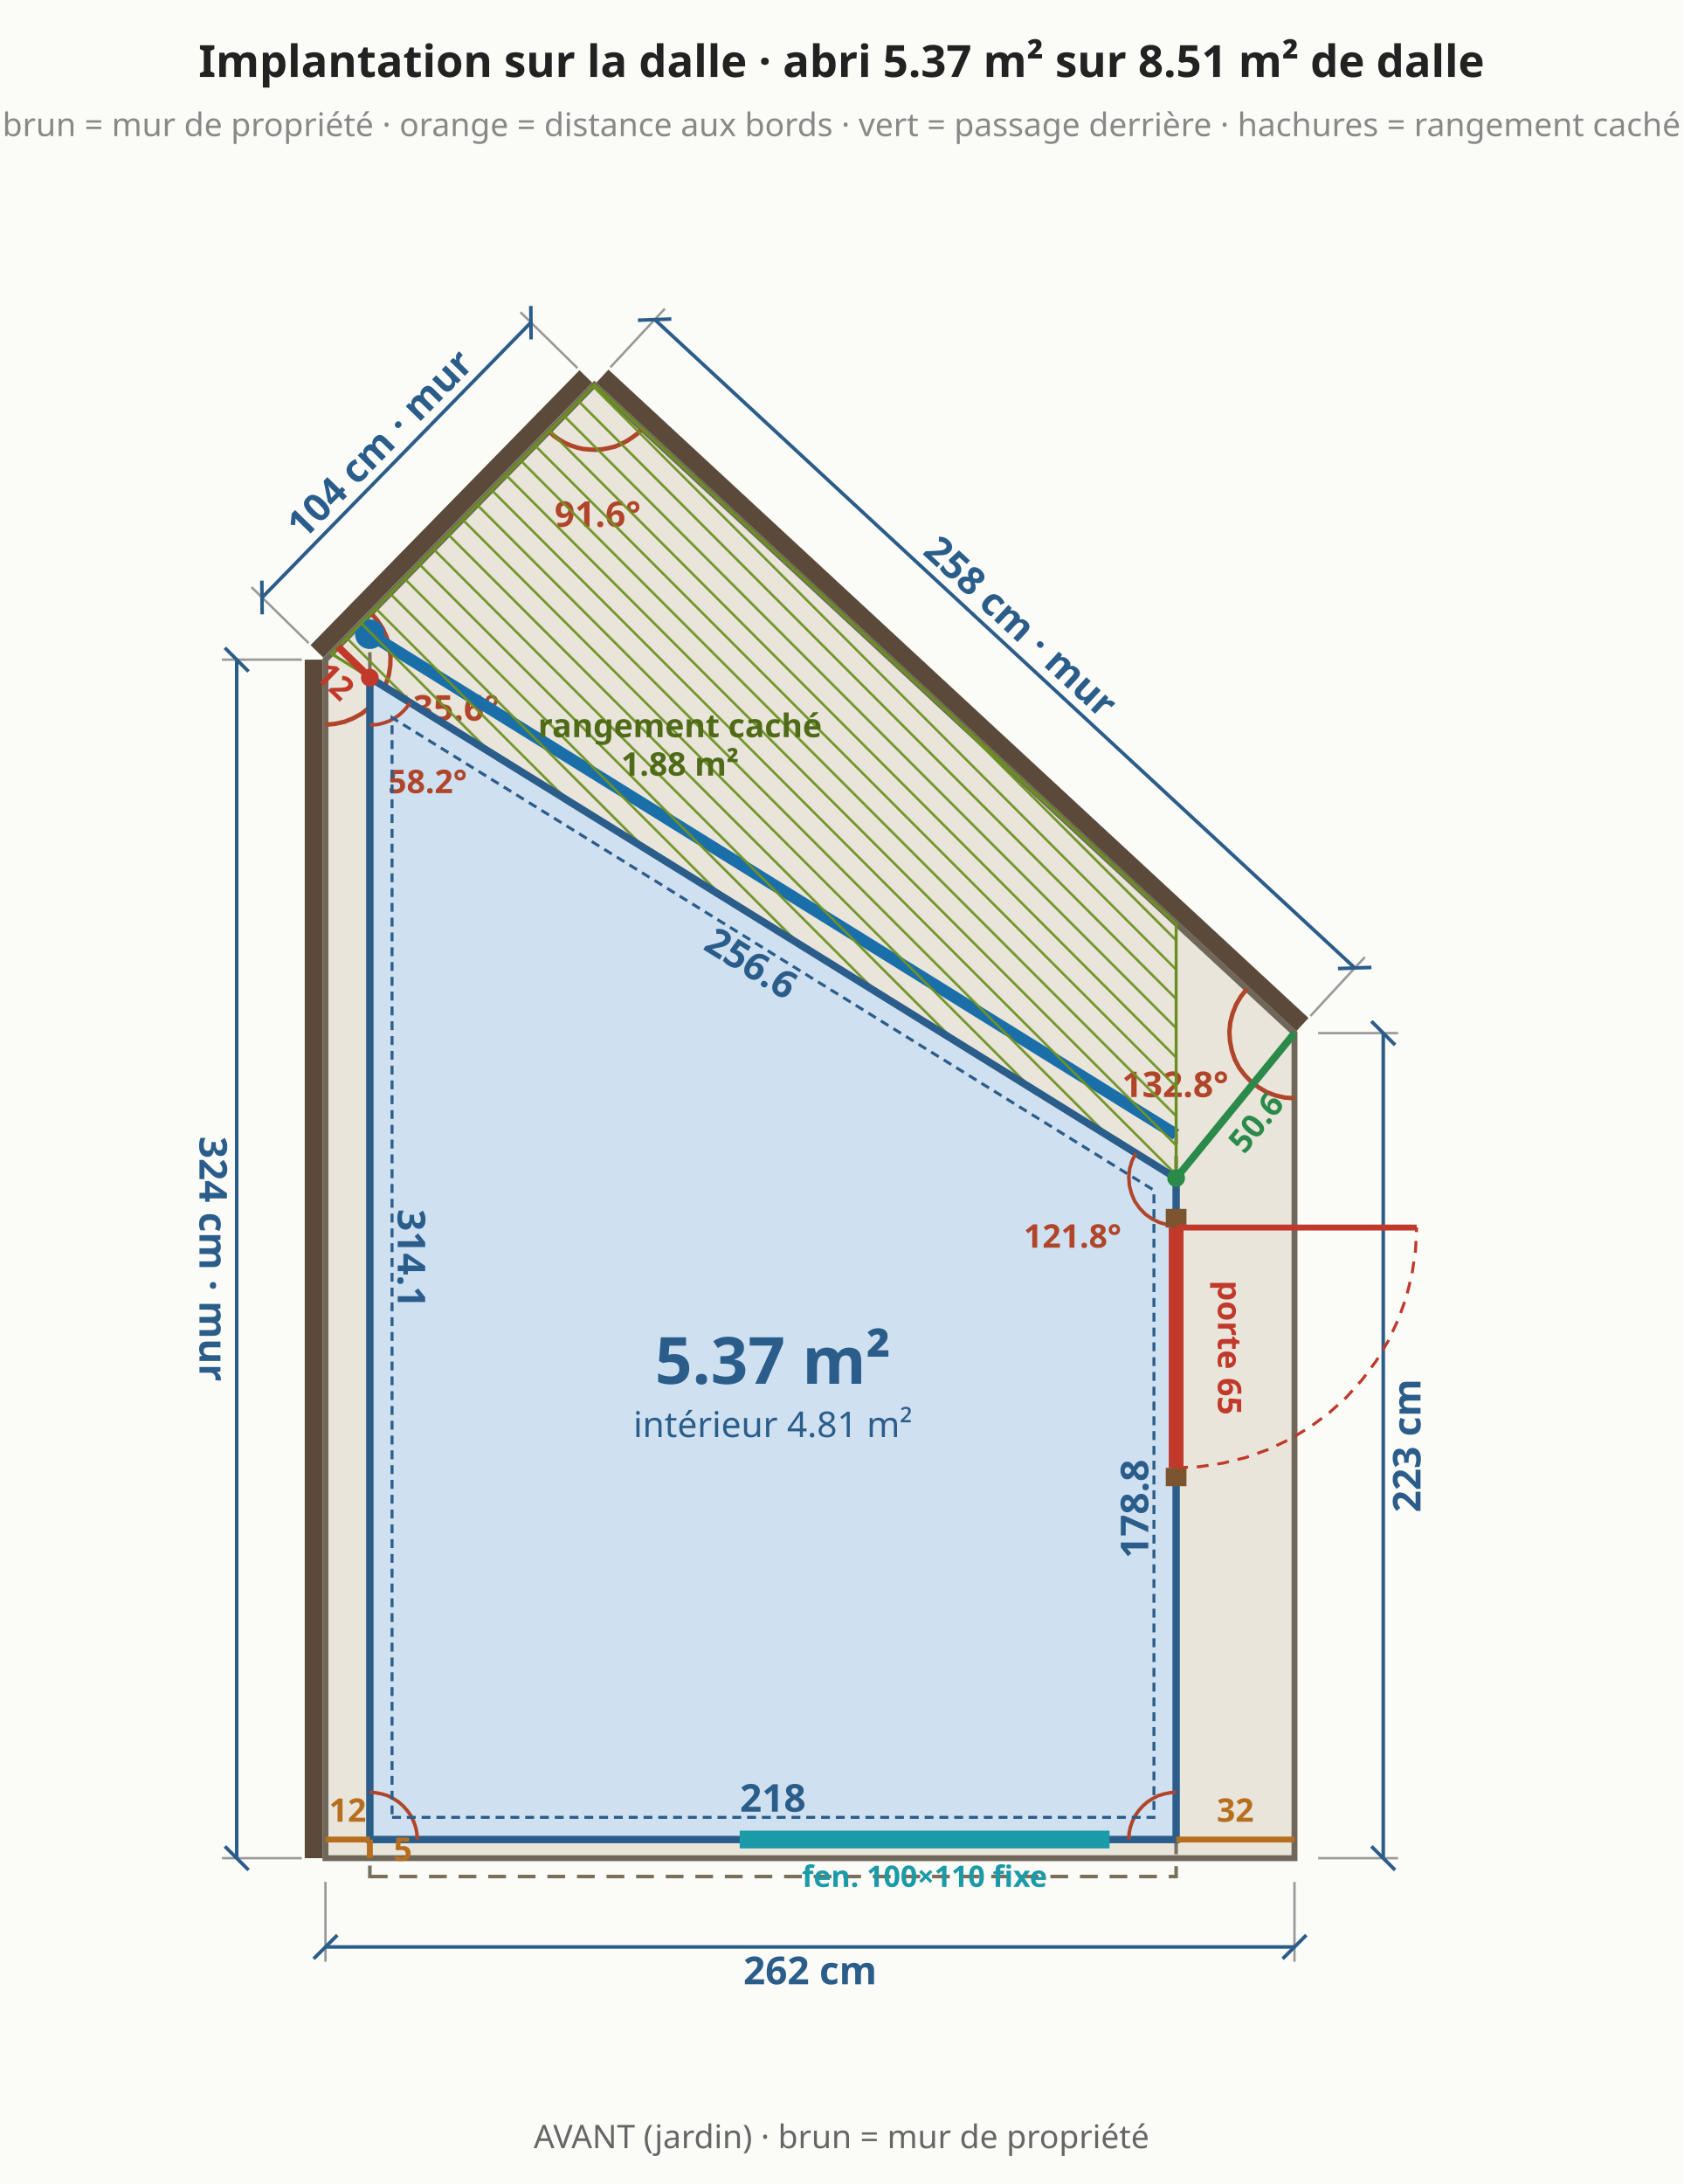
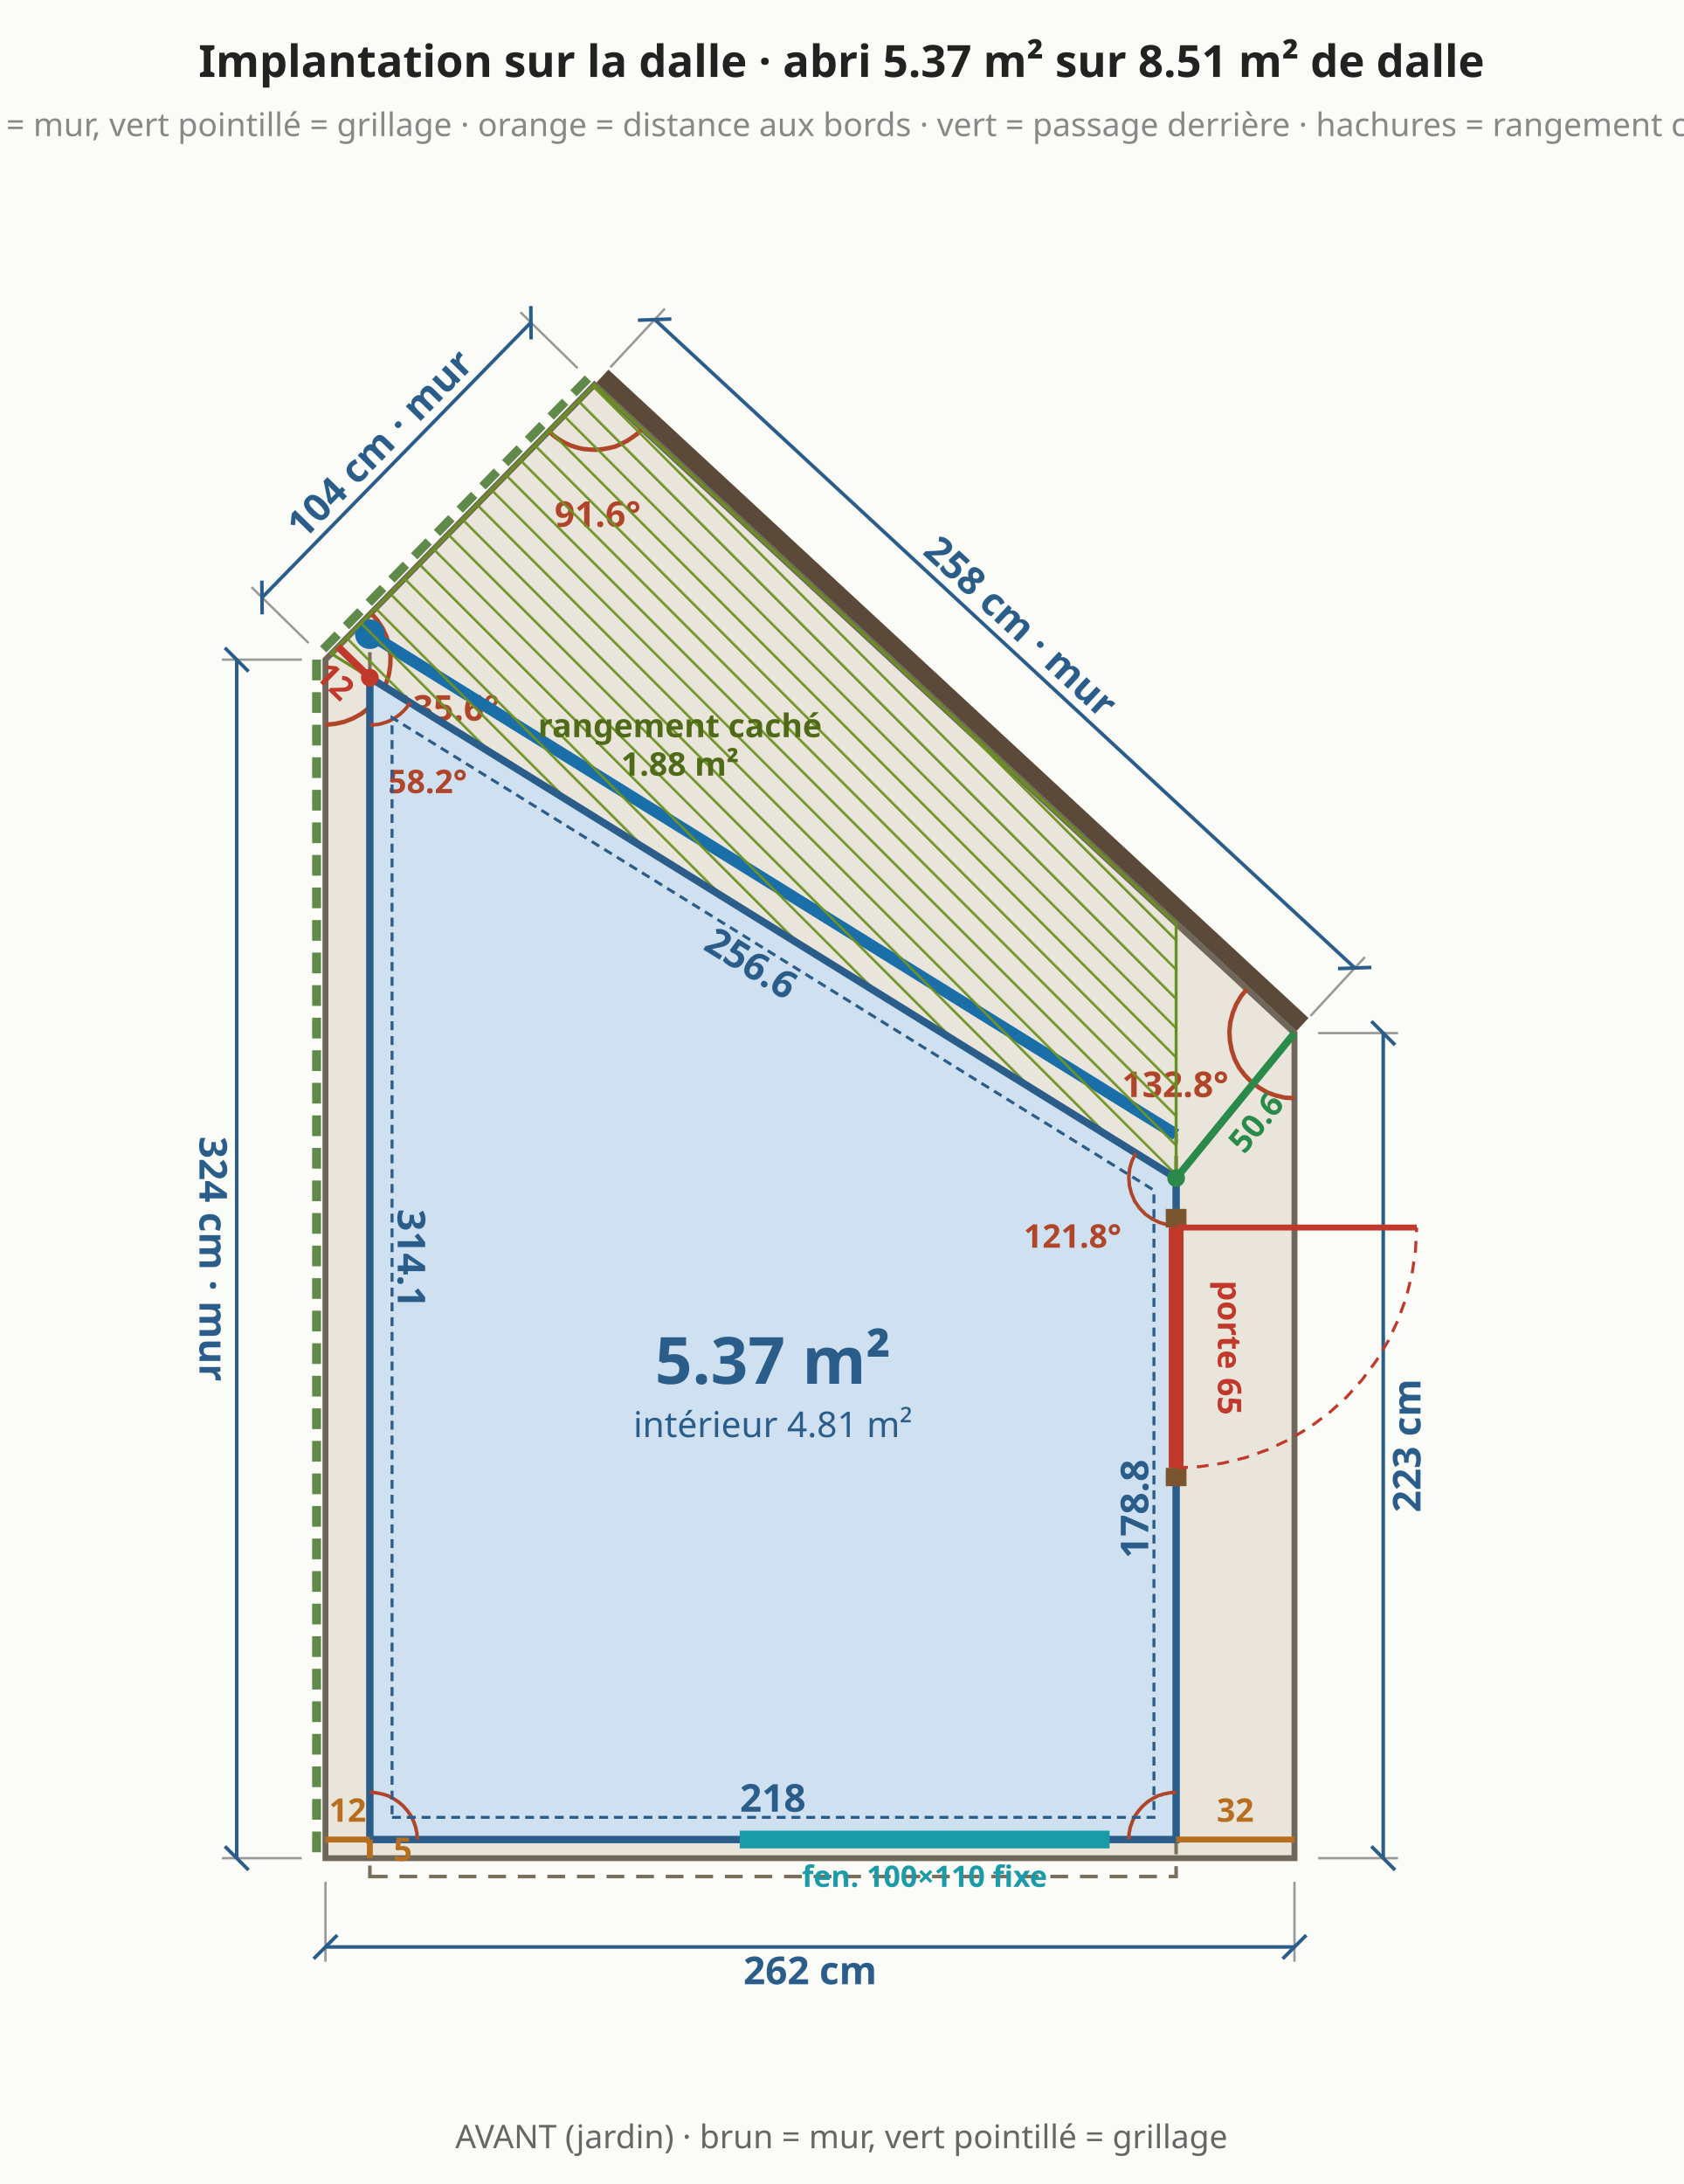
<svg xmlns="http://www.w3.org/2000/svg" viewBox="0 0 569 738" font-family="system-ui,sans-serif" font-size="13">
  <rect width="569" height="738" fill="#fbfbf8" />
  <polygon points="110.0,627.9 437.5,627.9 437.5,349.1 200.9,130.0 110.0,222.9" fill="#e9e5da" stroke="#6f675a" stroke-width="2" />
  <line x1="110.0" y1="635.9" x2="110.0" y2="662.9" stroke="#999" stroke-width="0.8" />
  <line x1="437.5" y1="635.9" x2="437.5" y2="662.9" stroke="#999" stroke-width="0.8" />
  <line x1="110.0" y1="657.9" x2="437.5" y2="657.9" stroke="#2b5d8a" stroke-width="1.2" />
  <line x1="106.0" y1="661.9" x2="114.0" y2="653.9" stroke="#2b5d8a" stroke-width="1.2" />
  <line x1="433.5" y1="661.9" x2="441.5" y2="653.9" stroke="#2b5d8a" stroke-width="1.2" />
  <text x="273.8" y="665.9" text-anchor="middle" dominant-baseline="middle" fill="#2b5d8a" font-size="13" font-weight="bold" transform="rotate(0.0 273.8 665.9)">262 cm</text>
  <line x1="445.5" y1="627.9" x2="472.5" y2="627.9" stroke="#999" stroke-width="0.8" />
  <line x1="445.5" y1="349.1" x2="472.5" y2="349.1" stroke="#999" stroke-width="0.8" />
  <line x1="467.5" y1="627.9" x2="467.5" y2="349.1" stroke="#2b5d8a" stroke-width="1.2" />
  <line x1="471.5" y1="631.9" x2="463.5" y2="623.9" stroke="#2b5d8a" stroke-width="1.2" />
  <line x1="471.5" y1="353.1" x2="463.5" y2="345.1" stroke="#2b5d8a" stroke-width="1.2" />
  <text x="475.5" y="488.5" text-anchor="middle" dominant-baseline="middle" fill="#2b5d8a" font-size="13" font-weight="bold" transform="rotate(-90.0 475.5 488.5)">223 cm</text>
  <line x1="440.2" y1="346.2" x2="203.6" y2="127.1" stroke="#5b4a3a" stroke-width="6" />
  <line x1="442.9" y1="343.3" x2="461.3" y2="323.4" stroke="#999" stroke-width="0.8" />
  <line x1="206.3" y1="124.1" x2="224.7" y2="104.3" stroke="#999" stroke-width="0.8" />
  <line x1="457.9" y1="327.1" x2="221.3" y2="108.0" stroke="#2b5d8a" stroke-width="1.2" />
  <line x1="463.5" y1="326.9" x2="452.2" y2="327.3" stroke="#2b5d8a" stroke-width="1.2" />
  <line x1="226.9" y1="107.8" x2="215.6" y2="108.2" stroke="#2b5d8a" stroke-width="1.2" />
  <text x="345.0" y="211.7" text-anchor="middle" dominant-baseline="middle" fill="#2b5d8a" font-size="13" font-weight="bold" transform="rotate(42.8 345.0 211.7)">258 cm · mur</text>
-   <line x1="198.0" y1="127.2" x2="107.1" y2="220.1" stroke="#5b4a3a" stroke-width="6" />
+   <line x1="198.7" y1="127.9" x2="107.9" y2="220.8" stroke="#5f8a4a" stroke-width="3" stroke-dasharray="7 4" />
  <line x1="195.2" y1="124.4" x2="175.9" y2="105.5" stroke="#999" stroke-width="0.8" />
  <line x1="104.3" y1="217.3" x2="85.0" y2="198.4" stroke="#999" stroke-width="0.8" />
  <line x1="179.4" y1="109.0" x2="88.6" y2="201.9" stroke="#2b5d8a" stroke-width="1.2" />
  <line x1="179.4" y1="103.4" x2="179.5" y2="114.7" stroke="#2b5d8a" stroke-width="1.2" />
  <line x1="88.5" y1="196.2" x2="88.6" y2="207.6" stroke="#2b5d8a" stroke-width="1.2" />
  <text x="128.3" y="149.9" text-anchor="middle" dominant-baseline="middle" fill="#2b5d8a" font-size="13" font-weight="bold" transform="rotate(-45.6 128.3 149.9)">104 cm · mur</text>
-   <line x1="106.0" y1="222.9" x2="106.0" y2="627.9" stroke="#5b4a3a" stroke-width="6" />
+   <line x1="107.0" y1="222.9" x2="107.0" y2="627.9" stroke="#5f8a4a" stroke-width="3" stroke-dasharray="7 4" />
  <line x1="102.0" y1="222.9" x2="75.0" y2="222.9" stroke="#999" stroke-width="0.8" />
  <line x1="102.0" y1="627.9" x2="75.0" y2="627.9" stroke="#999" stroke-width="0.8" />
  <line x1="80.0" y1="222.9" x2="80.0" y2="627.9" stroke="#2b5d8a" stroke-width="1.2" />
  <line x1="76.0" y1="218.9" x2="84.0" y2="226.9" stroke="#2b5d8a" stroke-width="1.2" />
  <line x1="76.0" y1="623.9" x2="84.0" y2="631.9" stroke="#2b5d8a" stroke-width="1.2" />
  <text x="72.0" y="425.4" text-anchor="middle" dominant-baseline="middle" fill="#2b5d8a" font-size="13" font-weight="bold" transform="rotate(90.0 72.0 425.4)">324 cm · mur</text>
  <polyline points="421.4,334.2 419.4,336.7 417.8,339.4 416.6,342.4 415.8,345.5 415.5,348.6 415.7,351.8 416.3,354.9 417.3,357.9 418.8,360.8 420.7,363.3 422.9,365.6 425.5,367.5 428.2,369.1 431.2,370.2 434.3,370.9 437.5,371.1" fill="none" stroke="#b0452a" stroke-width="1.5" />
  <text x="397.2" y="370.7" text-anchor="middle" fill="#b0452a" font-size="12" font-weight="bold">132.8°</text>
  <polyline points="185.5,145.7 187.1,147.2 188.9,148.5 190.8,149.6 192.8,150.5 194.9,151.2 197.0,151.7 199.2,151.9 201.4,152.0 203.6,151.8 205.8,151.4 207.9,150.9 209.9,150.0 211.9,149.0 213.7,147.8 215.5,146.5 217.0,144.9" fill="none" stroke="#b0452a" stroke-width="1.5" />
  <text x="202.0" y="178.0" text-anchor="middle" fill="#b0452a" font-size="12" font-weight="bold">91.6°</text>
  <polyline points="110.0,244.9 113.2,244.6 116.4,243.9 119.4,242.7 122.3,241.1 124.8,239.1 127.1,236.8 128.9,234.1 130.4,231.2 131.4,228.1 131.9,224.9 132.0,221.6 131.5,218.4 130.7,215.3 129.3,212.3 127.5,209.6 125.4,207.2" fill="none" stroke="#b0452a" stroke-width="1.5" />
  <text x="150.7" y="243.5" text-anchor="middle" fill="#b0452a" font-size="12" font-weight="bold">135.6°</text>
  <polygon points="125.0,634.1 397.5,634.1 397.5,383.4 125.0,214.3" fill="none" stroke="#7a6f5a" stroke-width="1.2" stroke-dasharray="6 4" />
  <line x1="397.5" y1="383.4" x2="125.0" y2="214.3" stroke="#1b6fa8" stroke-width="4" />
  <circle cx="125.0" cy="214.3" r="5" fill="#1b6fa8" />
  <defs>
    <pattern id="cache" width="7" height="7" patternUnits="userSpaceOnUse" patternTransform="rotate(-45)">
      <line x1="0" y1="0" x2="0" y2="7" stroke="#6b8e23" stroke-width="1.6" />
    </pattern>
  </defs>
  <polygon points="397.5,312.1 200.9,130.0 112.0,220.9 397.5,398.1" fill="url(#cache)" stroke="#6b8e23" stroke-width="1" />
  <text x="229.8" y="249.1" text-anchor="middle" fill="#4f6b18" font-size="11" font-weight="bold">rangement caché</text>
  <text x="229.8" y="262.1" text-anchor="middle" fill="#4f6b18" font-size="11" font-weight="bold">1.88 m²</text>
  <polygon points="125.0,621.6 397.5,621.6 397.5,398.1 125.0,229.0" fill="#cfe0f1" stroke="#2b5d8a" stroke-width="2.5" />
  <text x="261.2" y="607.6" text-anchor="middle" dominant-baseline="middle" fill="#2b5d8a" font-size="13" font-weight="bold" transform="rotate(0.0 261.2 607.6)">218</text>
  <text x="383.5" y="509.9" text-anchor="middle" dominant-baseline="middle" fill="#2b5d8a" font-size="13" font-weight="bold" transform="rotate(-90.0 383.5 509.9)">178.8</text>
  <text x="253.9" y="325.5" text-anchor="middle" dominant-baseline="middle" fill="#2b5d8a" font-size="13" font-weight="bold" transform="rotate(31.8 253.9 325.5)">256.6</text>
  <text x="139.0" y="425.3" text-anchor="middle" dominant-baseline="middle" fill="#2b5d8a" font-size="13" font-weight="bold" transform="rotate(90.0 139.0 425.3)">314.1</text>
  <polyline points="141.0,621.6 140.9,619.5 140.5,617.5 139.8,615.5 138.9,613.6 137.7,611.9 136.3,610.3 134.7,608.9 133.0,607.8 131.1,606.8 129.1,606.2 127.1,605.8 125.0,605.6" fill="none" stroke="#b0452a" stroke-width="1.2" />
  <polyline points="397.5,605.6 395.4,605.8 393.4,606.2 391.4,606.8 389.5,607.8 387.8,608.9 386.2,610.3 384.8,611.9 383.6,613.6 382.7,615.5 382.0,617.5 381.6,619.5 381.5,621.6" fill="none" stroke="#b0452a" stroke-width="1.2" />
  <polyline points="383.9,389.7 382.6,392.2 381.8,394.9 381.5,397.7 381.7,400.6 382.4,403.3 383.5,405.9 385.1,408.2 387.1,410.3 389.4,411.9 391.9,413.1 394.7,413.9 397.5,414.1" fill="none" stroke="#b0452a" stroke-width="1.2" />
  <text x="362.5" y="421.6" text-anchor="middle" fill="#b0452a" font-size="11" font-weight="bold">121.8°</text>
  <polyline points="125.0,245.0 126.4,244.9 127.7,244.8 129.0,244.5 130.3,244.1 131.6,243.6 132.8,243.0 133.9,242.3 135.0,241.5 136.0,240.6 137.0,239.6 137.8,238.6 138.6,237.4" fill="none" stroke="#b0452a" stroke-width="1.2" />
  <text x="144.5" y="268.0" text-anchor="middle" fill="#b0452a" font-size="11" font-weight="bold">58.2°</text>
  <line x1="250.0" y1="621.6" x2="375.0" y2="621.6" stroke="#1b9aa8" stroke-width="6" />
  <text x="312.5" y="637.6" text-anchor="middle" fill="#1b9aa8" font-size="10" font-weight="bold">fen. 100×110 fixe</text>
  <line x1="397.5" y1="502.2" x2="397.5" y2="496.0" stroke="#7a5530" stroke-width="7" />
  <line x1="397.5" y1="414.8" x2="397.5" y2="408.5" stroke="#7a5530" stroke-width="7" />
  <line x1="397.5" y1="496.0" x2="397.5" y2="414.8" stroke="#c0392b" stroke-width="5" />
  <line x1="397.5" y1="414.8" x2="478.8" y2="414.8" stroke="#c0392b" stroke-width="2" />
  <polyline points="397.5,496.0 405.5,495.6 413.4,494.4 421.1,492.5 428.6,489.8 435.8,486.4 442.6,482.3 449.0,477.6 455.0,472.2 460.3,466.3 465.1,459.9 469.2,453.1 472.6,445.8 475.3,438.3 477.2,430.6 478.4,422.7 478.8,414.8" fill="none" stroke="#c0392b" stroke-width="1" stroke-dasharray="4 3" />
  <text x="415.5" y="455.4" text-anchor="middle" dominant-baseline="middle" fill="#c0392b" font-size="11" font-weight="bold" transform="rotate(90.0 415.5 455.4)">porte 65</text>
  <line x1="397.5" y1="398.1" x2="437.5" y2="349.1" stroke="#2a8a4a" stroke-width="2.5" />
  <circle cx="397.5" cy="398.1" r="3" fill="#2a8a4a" />
  <text x="424.5" y="379.3" text-anchor="middle" dominant-baseline="middle" fill="#2a8a4a" font-size="11" font-weight="bold" transform="rotate(-50.8 424.5 379.3)">50.6</text>
  <line x1="125.0" y1="229.0" x2="114.2" y2="218.5" stroke="#c0392b" stroke-width="2.5" />
  <circle cx="125.0" cy="229.0" r="3" fill="#c0392b" />
  <text x="113.3" y="230.2" text-anchor="middle" dominant-baseline="middle" fill="#c0392b" font-size="11" font-weight="bold" transform="rotate(44.3 113.3 230.2)">12</text>
  <text x="261.2" y="467.6" text-anchor="middle" fill="#2b5d8a" font-size="22" font-weight="bold">5.37 m²</text>
  <text x="261.2" y="485.6" text-anchor="middle" fill="#2b5d8a" font-size="12" font-weight="normal">intérieur 4.81 m²</text>
  <polygon points="132.5,614.1 390.0,614.1 390.0,402.2 132.5,242.5" fill="none" stroke="#2b5d8a" stroke-width="1" stroke-dasharray="3 2" />
  <line x1="125.0" y1="621.6" x2="125.0" y2="627.9" stroke="#b86e1f" stroke-width="2" />
  <text x="133.0" y="628.8" text-anchor="start" fill="#b86e1f" font-size="11" font-weight="bold">5</text>
  <line x1="397.5" y1="621.6" x2="437.5" y2="621.6" stroke="#b86e1f" stroke-width="2" />
  <text x="417.5" y="615.6" text-anchor="middle" fill="#b86e1f" font-size="11" font-weight="bold">32</text>
  <line x1="125.0" y1="621.6" x2="110.0" y2="621.6" stroke="#b86e1f" stroke-width="2" />
  <text x="117.5" y="615.6" text-anchor="middle" fill="#b86e1f" font-size="11" font-weight="bold">12</text>
  <text x="284.4" y="26.0" text-anchor="middle" fill="#222" font-size="15" font-weight="bold">Implantation sur la dalle · abri 5.37 m² sur 8.51 m² de dalle</text>
-   <text x="284.4" y="46.0" text-anchor="middle" fill="#888" font-size="11" font-weight="normal">brun = mur de propriété · orange = distance aux bords · vert = passage derrière · hachures = rangement caché</text>
-   <text x="284.4" y="725.9" text-anchor="middle" fill="#666" font-size="11" font-weight="normal">AVANT (jardin) · brun = mur de propriété</text>
+   <text x="284.4" y="46.0" text-anchor="middle" fill="#888" font-size="11" font-weight="normal">brun = mur, vert pointillé = grillage · orange = distance aux bords · vert = passage derrière · hachures = rangement caché</text>
+   <text x="284.4" y="725.9" text-anchor="middle" fill="#666" font-size="11" font-weight="normal">AVANT (jardin) · brun = mur, vert pointillé = grillage</text>
</svg>
